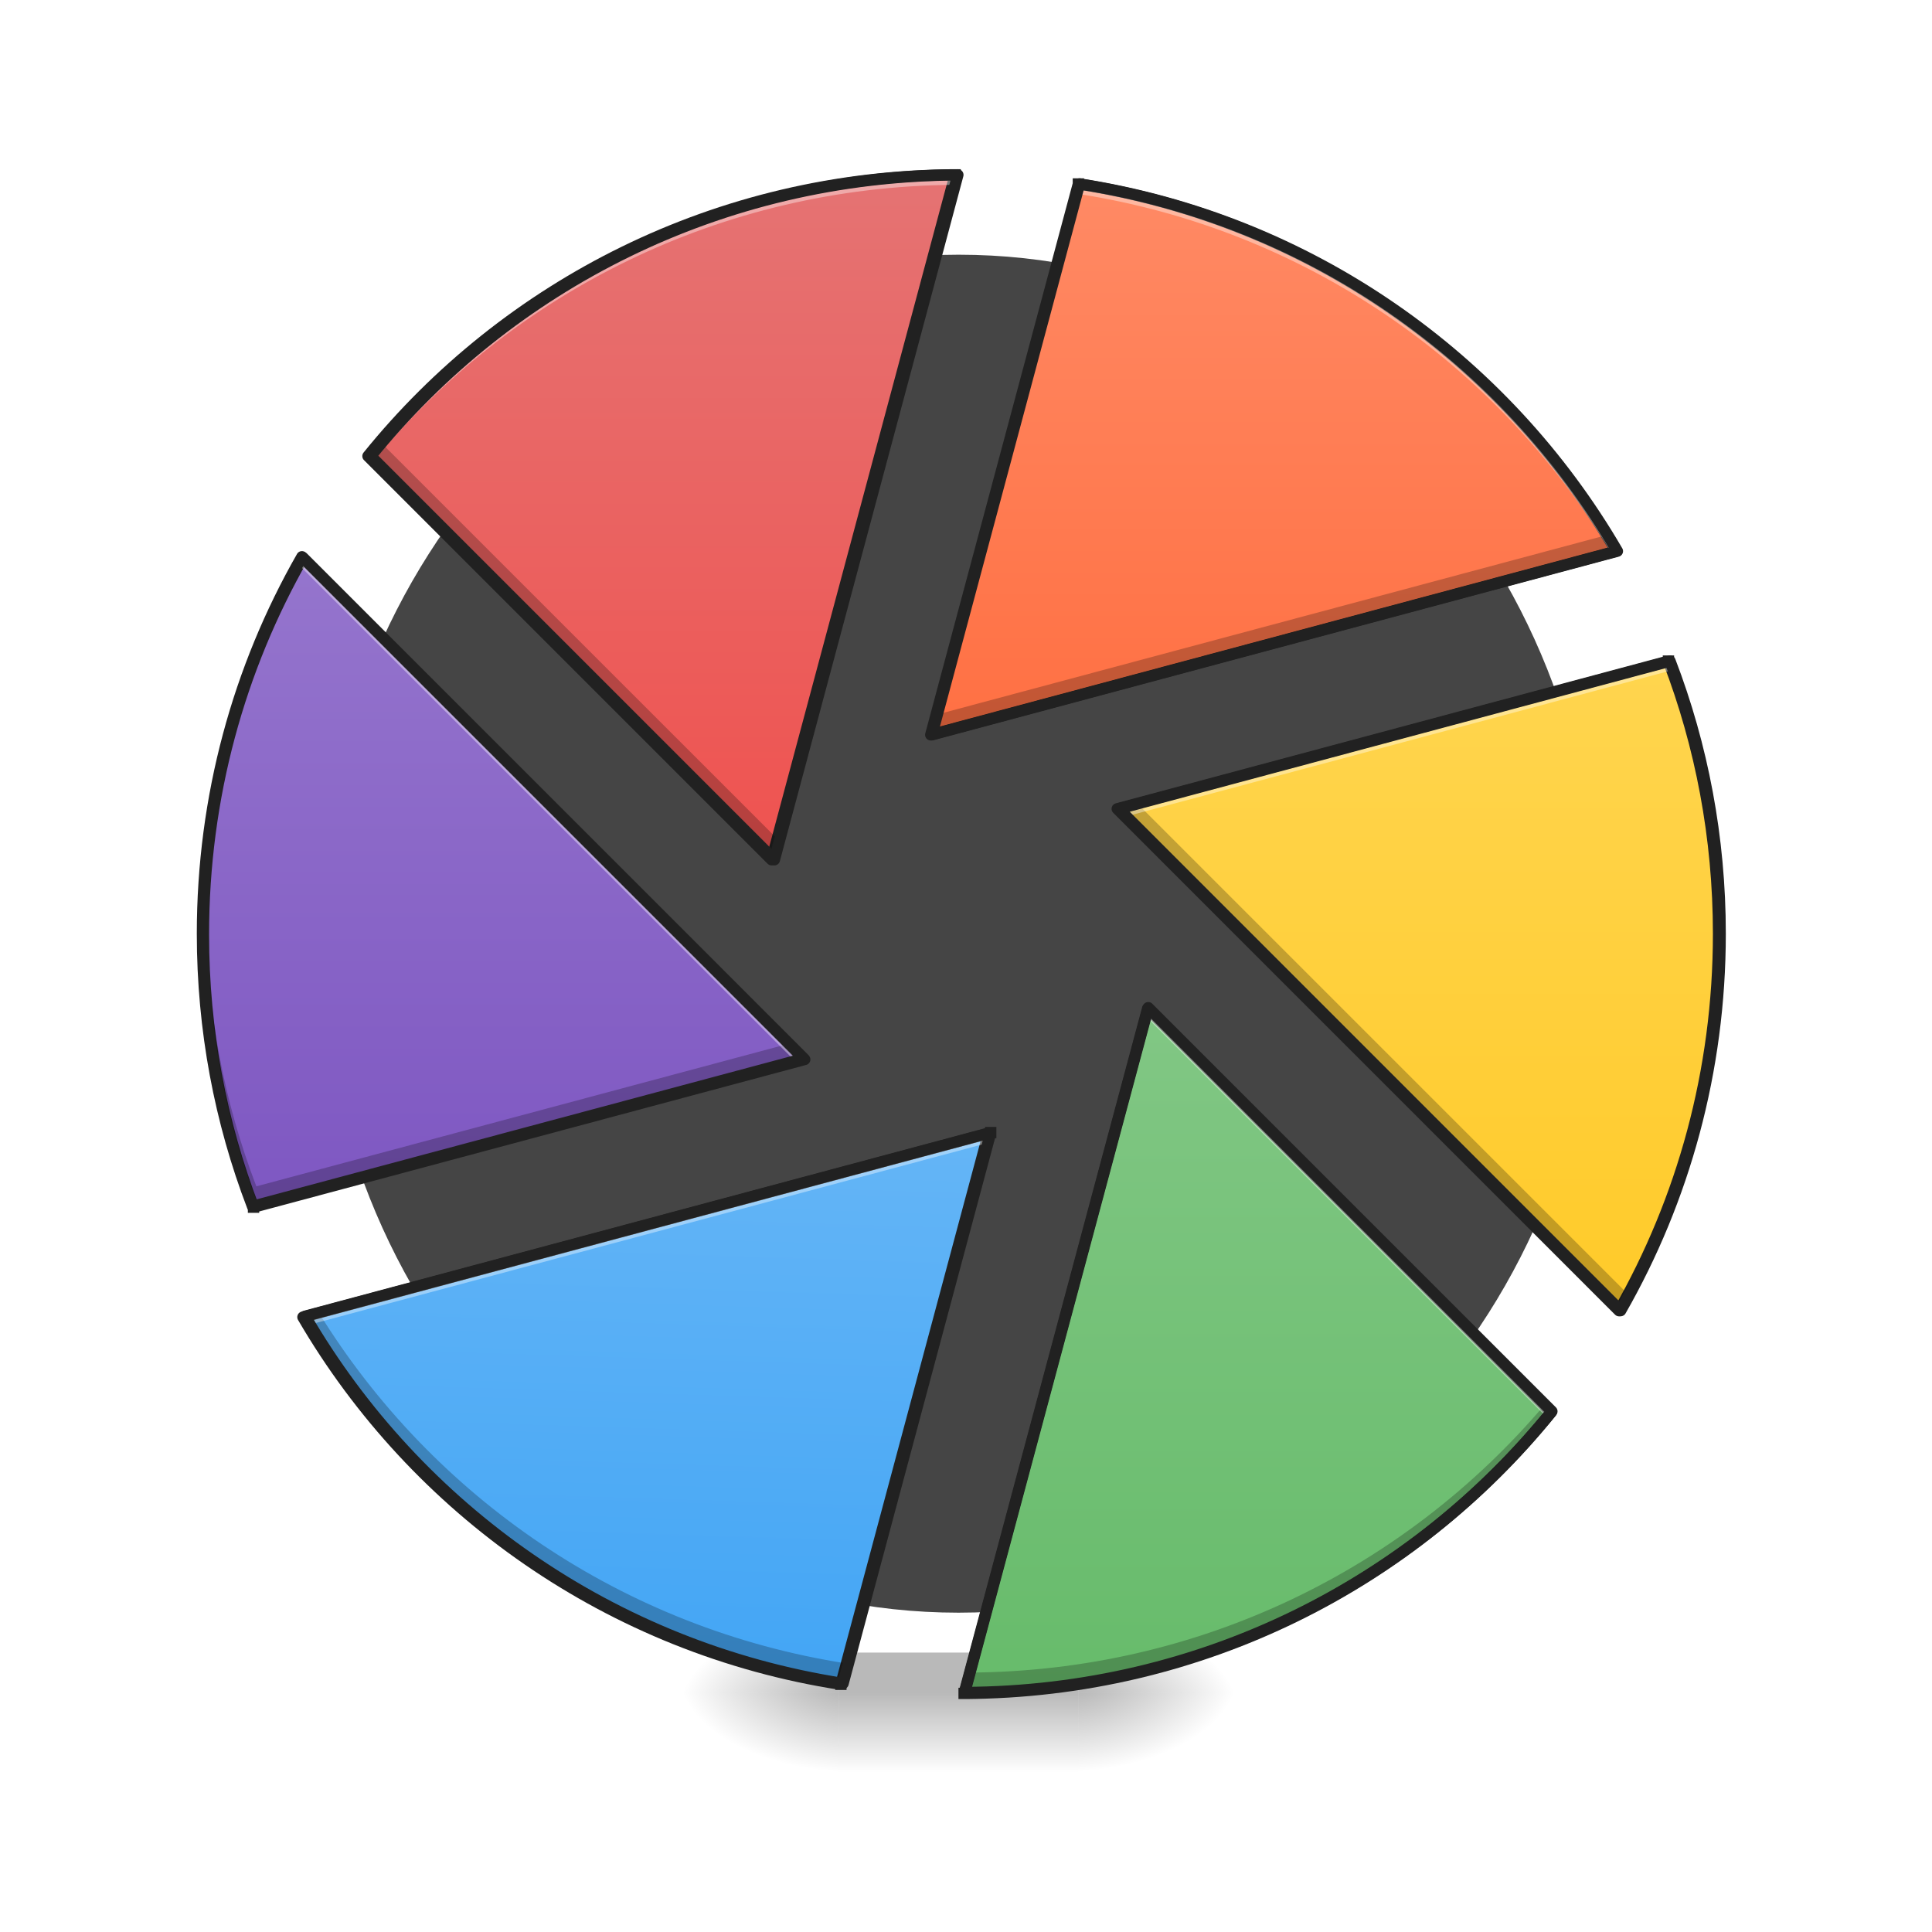
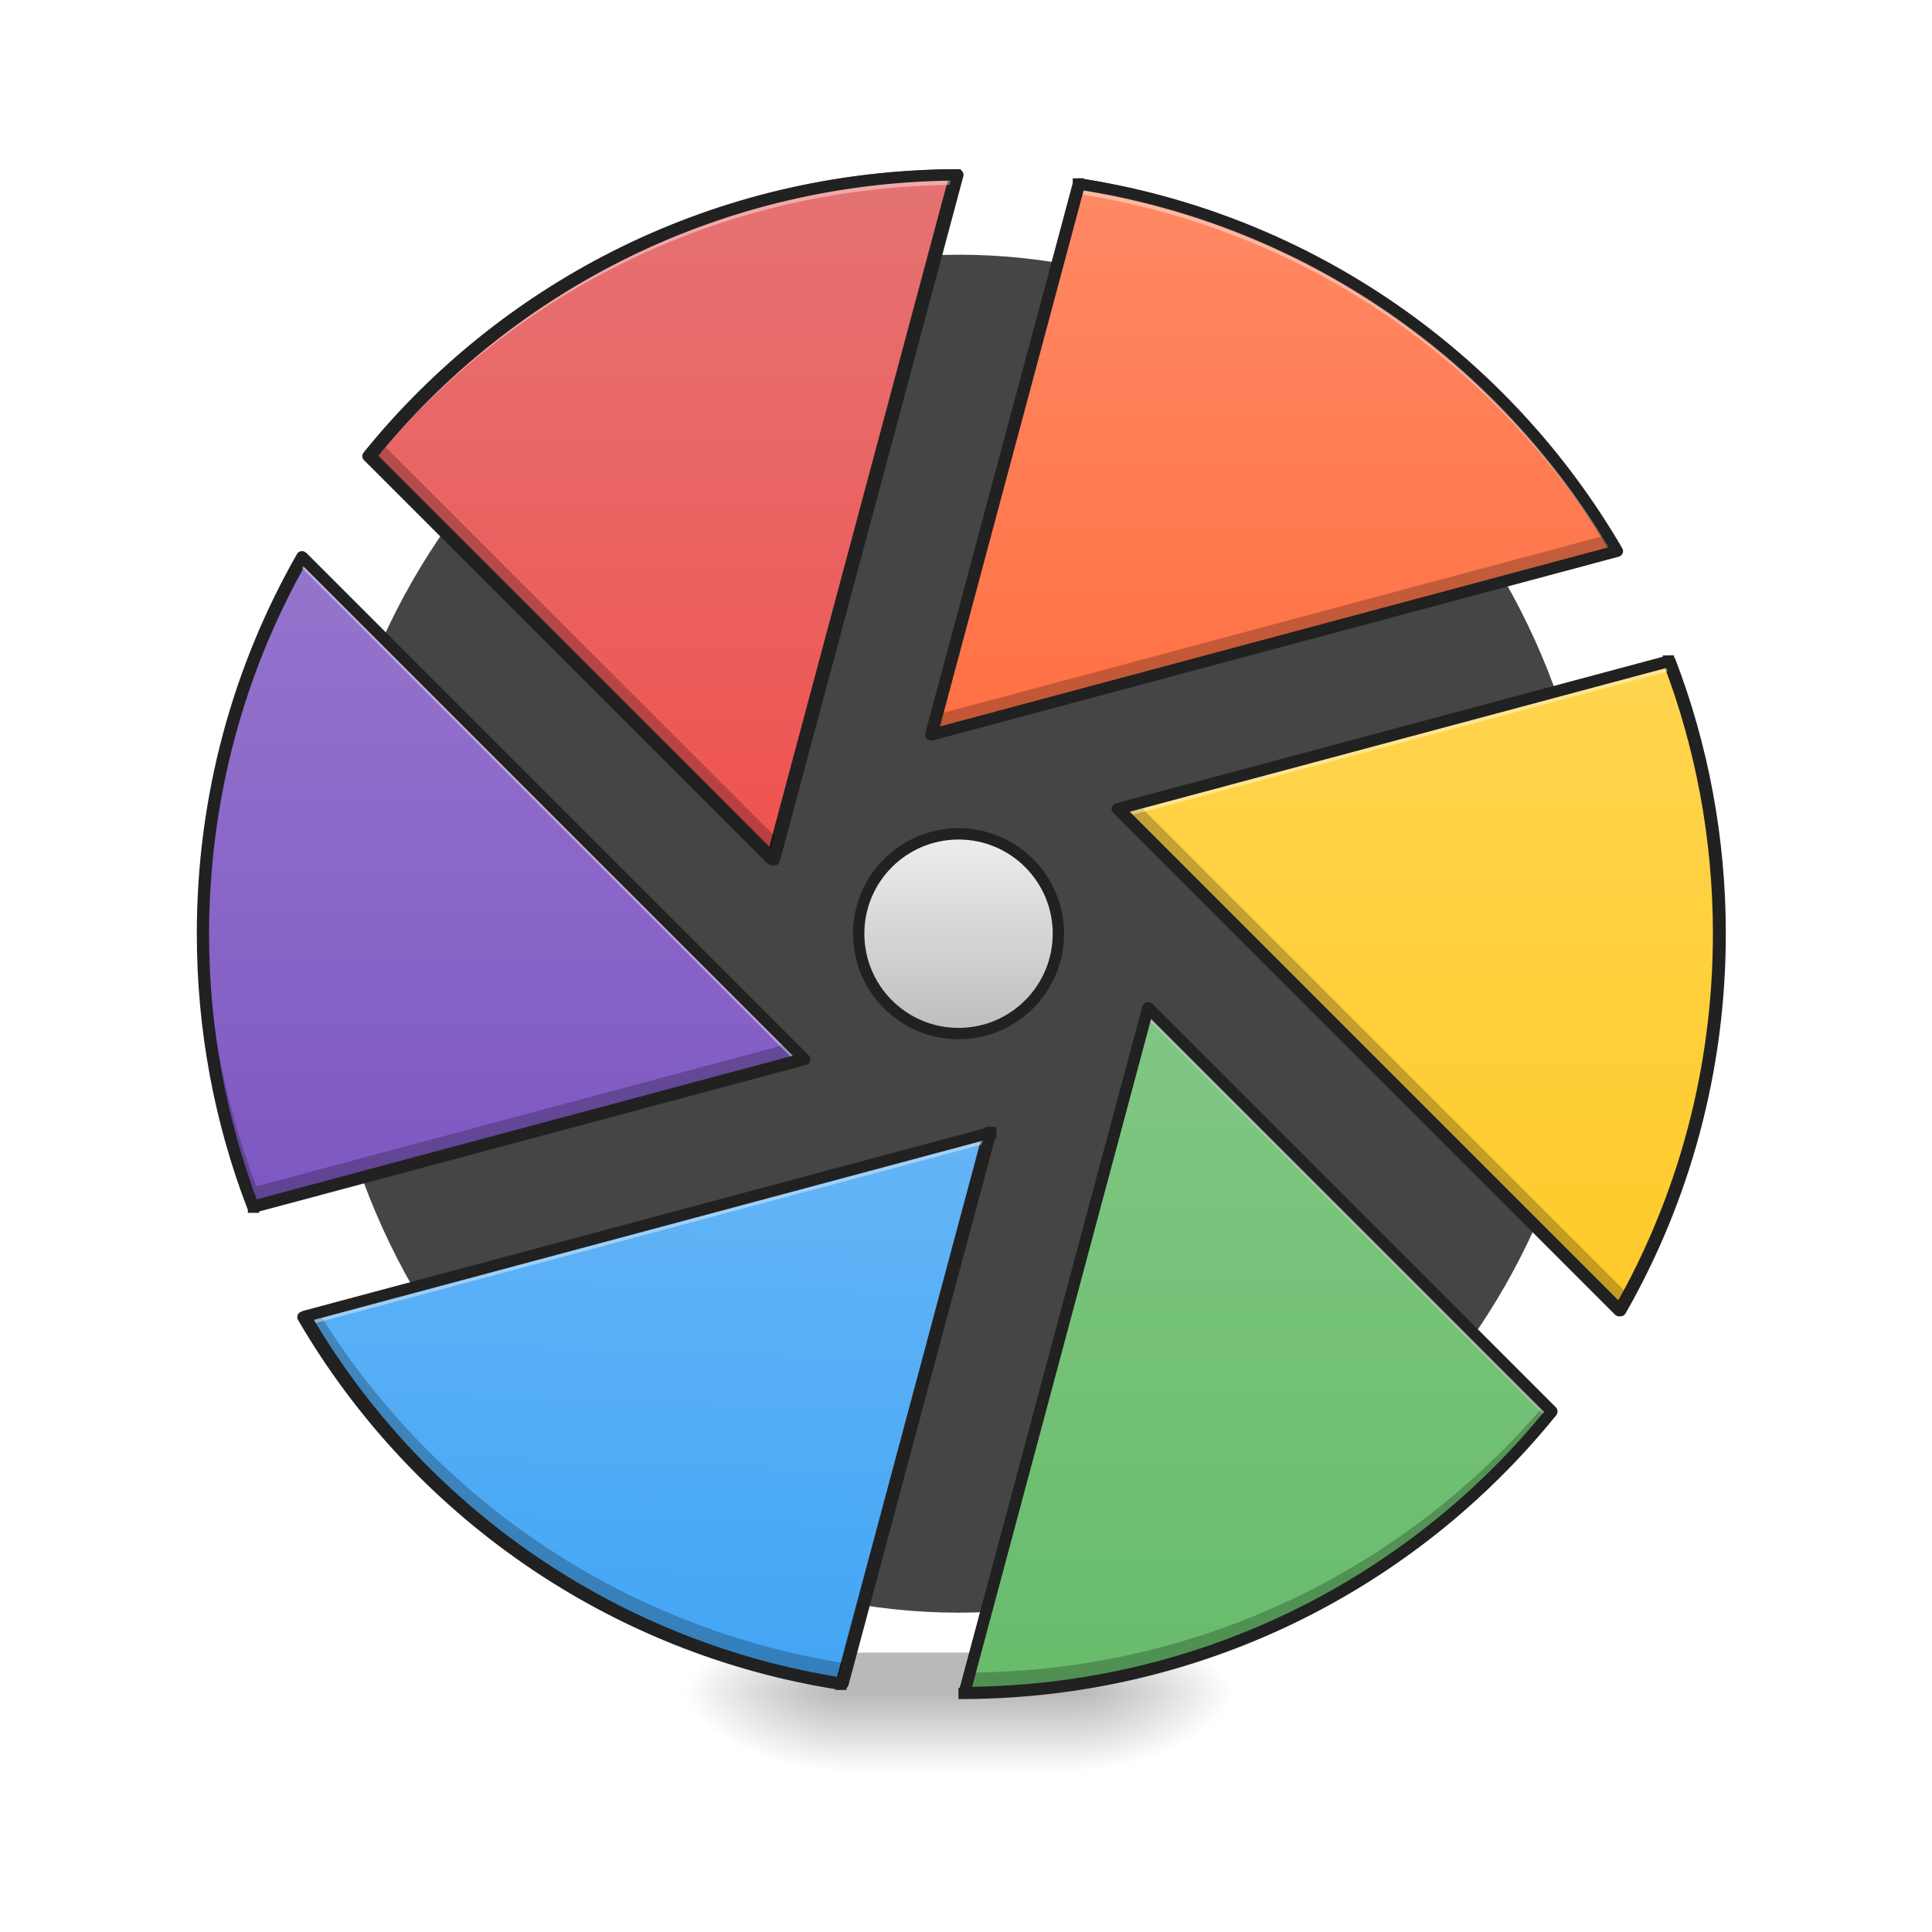
<svg xmlns="http://www.w3.org/2000/svg" width="128pt" height="128pt" viewBox="0 0 128 128" version="1.1">
  <defs>
    <radialGradient id="radial0" gradientUnits="userSpaceOnUse" cx="450.909" cy="189.579" fx="450.909" fy="189.579" r="21.167" gradientTransform="matrix(0.000000696681,-0.31253,-0.562554,-0.000000406154,176.7696,254.3813)">
      <stop offset="0" style="stop-color:rgb(0%,0%,0%);stop-opacity:0.314;" />
      <stop offset="0.222" style="stop-color:rgb(0%,0%,0%);stop-opacity:0.275;" />
      <stop offset="1" style="stop-color:rgb(0%,0%,0%);stop-opacity:0;" />
    </radialGradient>
    <radialGradient id="radial1" gradientUnits="userSpaceOnUse" cx="450.909" cy="189.579" fx="450.909" fy="189.579" r="21.167" gradientTransform="matrix(-0.000000696681,0.31253,0.562554,0.000000406154,-49.75744,-30.10993)">
      <stop offset="0" style="stop-color:rgb(0%,0%,0%);stop-opacity:0.314;" />
      <stop offset="0.222" style="stop-color:rgb(0%,0%,0%);stop-opacity:0.275;" />
      <stop offset="1" style="stop-color:rgb(0%,0%,0%);stop-opacity:0;" />
    </radialGradient>
    <radialGradient id="radial2" gradientUnits="userSpaceOnUse" cx="450.909" cy="189.579" fx="450.909" fy="189.579" r="21.167" gradientTransform="matrix(-0.000000696681,-0.31253,0.562554,-0.000000406154,-49.75744,254.3813)">
      <stop offset="0" style="stop-color:rgb(0%,0%,0%);stop-opacity:0.314;" />
      <stop offset="0.222" style="stop-color:rgb(0%,0%,0%);stop-opacity:0.275;" />
      <stop offset="1" style="stop-color:rgb(0%,0%,0%);stop-opacity:0;" />
    </radialGradient>
    <radialGradient id="radial3" gradientUnits="userSpaceOnUse" cx="450.909" cy="189.579" fx="450.909" fy="189.579" r="21.167" gradientTransform="matrix(0.000000696681,0.31253,-0.562554,0.000000406154,176.7696,-30.10993)">
      <stop offset="0" style="stop-color:rgb(0%,0%,0%);stop-opacity:0.314;" />
      <stop offset="0.222" style="stop-color:rgb(0%,0%,0%);stop-opacity:0.275;" />
      <stop offset="1" style="stop-color:rgb(0%,0%,0%);stop-opacity:0;" />
    </radialGradient>
    <linearGradient id="linear0" gradientUnits="userSpaceOnUse" x1="255.323" y1="233.5" x2="255.323" y2="254.667" gradientTransform="matrix(0.0534402,0,0,0.250024,49.86154,53.75514)">
      <stop offset="0" style="stop-color:rgb(0%,0%,0%);stop-opacity:0.275;" />
      <stop offset="1" style="stop-color:rgb(0%,0%,0%);stop-opacity:0;" />
    </linearGradient>
    <linearGradient id="linear1" gradientUnits="userSpaceOnUse" x1="760" y1="855.118" x2="760" y2="175.118">
      <stop offset="0" style="stop-color:rgb(93.725%,32.549%,31.373%);stop-opacity:1;" />
      <stop offset="1" style="stop-color:rgb(89.804%,45.098%,45.098%);stop-opacity:1;" />
    </linearGradient>
    <linearGradient id="linear2" gradientUnits="userSpaceOnUse" x1="333.375" y1="-168.667" x2="333.375" y2="-20.5">
      <stop offset="0" style="stop-color:rgb(100%,54.118%,39.608%);stop-opacity:1;" />
      <stop offset="1" style="stop-color:rgb(100%,43.922%,26.275%);stop-opacity:1;" />
    </linearGradient>
    <linearGradient id="linear3" gradientUnits="userSpaceOnUse" x1="402.167" y1="-41.667" x2="402.167" y2="138.25" gradientTransform="matrix(1,0,0,1,0.726063,0.00593101)">
      <stop offset="0" style="stop-color:rgb(100%,83.529%,30.98%);stop-opacity:1;" />
      <stop offset="1" style="stop-color:rgb(100%,79.216%,15.686%);stop-opacity:1;" />
    </linearGradient>
    <linearGradient id="linear4" gradientUnits="userSpaceOnUse" x1="722.16" y1="155.957" x2="722.16" y2="855.957" gradientTransform="matrix(-0.264583,0,0,-0.264583,508.5715,280.0553)">
      <stop offset="0" style="stop-color:rgb(40%,73.333%,41.569%);stop-opacity:1;" />
      <stop offset="1" style="stop-color:rgb(50.588%,78.039%,51.765%);stop-opacity:1;" />
    </linearGradient>
    <linearGradient id="linear5" gradientUnits="userSpaceOnUse" x1="312.78" y1="-20.278" x2="317.5" y2="-168.667" gradientTransform="matrix(-1,-0.000000000000000122,0.000000000000000122,-1,508.5715,65.0553)">
      <stop offset="0" style="stop-color:rgb(39.216%,70.98%,96.471%);stop-opacity:1;" />
      <stop offset="1" style="stop-color:rgb(25.882%,64.706%,96.078%);stop-opacity:1;" />
    </linearGradient>
    <linearGradient id="linear6" gradientUnits="userSpaceOnUse" x1="402.738" y1="-41.445" x2="402.738" y2="133.18" gradientTransform="matrix(-1,-0.000000000000000122,0.000000000000000122,-1,508.5715,65.0553)">
      <stop offset="0" style="stop-color:rgb(49.412%,34.118%,76.078%);stop-opacity:1;" />
      <stop offset="1" style="stop-color:rgb(58.431%,45.882%,80.392%);stop-opacity:1;" />
    </linearGradient>
+     <linearGradient id="linear7" gradientUnits="userSpaceOnUse" x1="254" y1="5.958" x2="254" y2="58.875">
+       <stop offset="0" style="stop-color:rgb(93.333%,93.333%,93.333%);stop-opacity:1;" />
+       <stop offset="1" style="stop-color:rgb(74.118%,74.118%,74.118%);stop-opacity:1;" />
+     </linearGradient>
  </defs>
  <g id="surface1">
    <path style=" stroke:none;fill-rule:nonzero;fill:rgb(25.882%,25.882%,25.882%);fill-opacity:0.98;" d="M 63.508 16.875 C 86.887 16.875 105.844 37.016 105.844 61.859 C 105.844 86.703 86.887 106.844 63.508 106.844 C 40.125 106.844 21.168 86.703 21.168 61.859 C 21.168 37.016 40.125 16.875 63.508 16.875 Z M 63.508 16.875 " />
    <path style=" stroke:none;fill-rule:nonzero;fill:url(#radial0);" d="M 71.445 112.137 L 82.027 112.137 L 82.027 106.844 L 71.445 106.844 Z M 71.445 112.137 " />
    <path style=" stroke:none;fill-rule:nonzero;fill:url(#radial1);" d="M 55.566 112.137 L 44.984 112.137 L 44.984 117.43 L 55.566 117.43 Z M 55.566 112.137 " />
    <path style=" stroke:none;fill-rule:nonzero;fill:url(#radial2);" d="M 55.566 112.137 L 44.984 112.137 L 44.984 106.844 L 55.566 106.844 Z M 55.566 112.137 " />
    <path style=" stroke:none;fill-rule:nonzero;fill:url(#radial3);" d="M 71.445 112.137 L 82.027 112.137 L 82.027 117.43 L 71.445 117.43 Z M 71.445 112.137 " />
    <path style=" stroke:none;fill-rule:nonzero;fill:url(#linear0);" d="M 55.566 109.488 L 71.445 109.488 L 71.445 117.43 L 55.566 117.43 Z M 55.566 109.488 " />
    <path style="fill-rule:nonzero;fill:url(#linear1);stroke-width:11.339;stroke-linecap:square;stroke-linejoin:round;stroke:rgb(12.941%,12.941%,12.941%);stroke-opacity:1;stroke-miterlimit:4;" d="M 956.602 175.141 C 718.514 176.204 506.999 285.563 368.528 456.807 L 772.781 861.06 Z M 956.602 175.141 " transform="matrix(0.0661521,0,0,0.0661521,0,0)" />
    <path style="fill-rule:nonzero;fill:url(#linear2);stroke-width:3;stroke-linecap:square;stroke-linejoin:round;stroke:rgb(12.941%,12.941%,12.941%);stroke-opacity:1;stroke-miterlimit:4;" d="M 285.754 -166.255 L 246.633 -20.284 L 428.287 -68.951 C 398.493 -120.118 346.733 -156.802 285.754 -166.255 Z M 285.754 -166.255 " transform="matrix(0.250024,0,0,0.250024,0,53.75513)" />
    <path style="fill-rule:nonzero;fill:url(#linear3);stroke-width:3;stroke-linecap:square;stroke-linejoin:round;stroke:rgb(12.941%,12.941%,12.941%);stroke-opacity:1;stroke-miterlimit:4;" d="M 442.114 -39.814 L 296.05 -0.677 L 429.022 132.311 C 445.817 102.907 455.394 68.832 455.394 32.429 C 455.394 6.932 450.691 -17.409 442.114 -39.814 Z M 442.114 -39.814 " transform="matrix(0.250024,0,0,0.250024,0,53.75513)" />
    <path style="fill-rule:nonzero;fill:url(#linear4);stroke-width:3;stroke-linecap:square;stroke-linejoin:round;stroke:rgb(12.941%,12.941%,12.941%);stroke-opacity:1;stroke-miterlimit:4;" d="M 255.476 233.723 C 318.47 233.442 374.433 204.491 411.07 159.199 L 304.112 52.24 Z M 255.476 233.723 " transform="matrix(0.250024,0,0,0.250024,0,53.75513)" />
    <path style="fill-rule:nonzero;fill:url(#linear5);stroke-width:3;stroke-linecap:square;stroke-linejoin:round;stroke:rgb(12.941%,12.941%,12.941%);stroke-opacity:1;stroke-miterlimit:4;" d="M 222.822 231.317 L 261.944 85.331 L 80.274 134.014 C 110.083 185.181 161.828 221.849 222.822 231.317 Z M 222.822 231.317 " transform="matrix(0.250024,0,0,0.250024,0,53.75513)" />
    <path style="fill-rule:nonzero;fill:url(#linear6);stroke-width:3;stroke-linecap:square;stroke-linejoin:round;stroke:rgb(12.941%,12.941%,12.941%);stroke-opacity:1;stroke-miterlimit:4;" d="M 67.181 104.876 L 213.245 65.739 L 80.274 -67.248 C 63.478 -37.845 53.901 -3.77 53.901 32.633 C 53.901 58.13 58.604 82.472 67.181 104.876 Z M 67.181 104.876 " transform="matrix(0.250024,0,0,0.250024,0,53.75513)" />
    <path style=" stroke:none;fill-rule:nonzero;fill:rgb(0%,0%,0%);fill-opacity:0.235;" d="M 63.383 11.586 C 63.375 11.586 63.367 11.586 63.359 11.586 L 51.559 55.637 L 25.234 29.316 C 24.98 29.613 24.73 29.914 24.484 30.219 L 51.227 56.961 Z M 106.441 35.453 L 62.02 47.355 L 61.66 48.688 L 107.082 36.516 C 106.871 36.16 106.66 35.805 106.441 35.453 Z M 15.012 48.895 C 13.918 53.027 13.336 57.375 13.336 61.863 C 13.336 68.234 14.508 74.32 16.652 79.922 L 53.176 70.137 L 52.203 69.164 L 16.984 78.598 C 14.84 73 13.664 66.91 13.664 60.539 C 13.664 56.527 14.133 52.629 15.012 48.895 Z M 75.352 53.238 L 74.047 53.586 L 107.293 86.836 C 109.641 82.727 111.426 78.246 112.539 73.508 C 111.418 77.758 109.754 81.785 107.625 85.512 Z M 65.559 75.035 L 65.535 75.043 L 56.109 110.211 C 41.289 107.914 28.648 99.184 21.109 86.945 L 20.141 87.207 C 27.594 100 40.531 109.168 55.781 111.535 Z M 102.32 93.086 C 93.16 103.883 79.508 110.738 64.191 110.812 L 63.836 112.137 C 79.586 112.066 93.578 104.828 102.738 93.504 Z M 102.32 93.086 " />
    <path style=" stroke:none;fill-rule:nonzero;fill:rgb(100%,100%,100%);fill-opacity:0.392;" d="M 63.379 11.586 C 47.629 11.656 33.633 18.891 24.477 30.219 L 24.773 30.516 C 33.902 19.441 47.691 12.367 63.199 12.246 Z M 71.434 12.188 L 61.656 48.684 L 61.844 48.633 L 71.434 12.848 C 86.457 15.176 99.234 24.109 106.734 36.605 L 107.074 36.516 C 99.621 23.723 86.684 14.551 71.434 12.188 Z M 19.918 36.887 C 15.723 44.234 13.328 52.758 13.328 61.859 C 13.328 61.953 13.328 62.047 13.328 62.137 C 13.395 53.18 15.781 44.793 19.918 37.547 L 52.648 70.273 L 53.168 70.137 Z M 110.559 43.801 L 74.039 53.586 L 74.559 54.105 L 110.559 44.461 C 112.672 49.977 113.844 55.973 113.879 62.242 C 113.879 62.113 113.879 61.988 113.879 61.859 C 113.879 55.488 112.703 49.398 110.559 43.801 Z M 75.988 66.762 L 63.828 112.133 C 63.891 112.133 63.949 112.133 64.008 112.133 L 75.988 67.422 L 102.434 93.867 C 102.531 93.746 102.633 93.625 102.73 93.504 Z M 65.551 75.035 L 20.133 87.203 C 20.246 87.395 20.355 87.586 20.469 87.773 L 65.359 75.746 Z M 65.551 75.035 " />
    <path style="fill:none;stroke-width:3;stroke-linecap:square;stroke-linejoin:round;stroke:rgb(12.941%,12.941%,12.941%);stroke-opacity:1;stroke-miterlimit:4;" d="M 253.82 -168.661 C 190.841 -168.379 134.862 -139.445 98.241 -94.137 L 205.199 12.822 Z M 286.051 -166.255 L 246.93 -20.284 L 428.584 -68.951 C 398.79 -120.118 347.045 -156.802 286.051 -166.255 Z M 80.008 -67.467 C 63.228 -38.079 53.651 -3.989 53.651 32.414 C 53.651 57.911 58.338 82.253 66.915 104.657 L 212.995 65.52 Z M 442.536 -39.814 L 296.472 -0.677 L 429.443 132.295 C 446.239 102.907 455.816 68.817 455.816 32.414 C 455.816 6.932 451.113 -17.425 442.536 -39.814 Z M 304.268 52.021 L 255.632 233.488 C 318.626 233.223 374.589 204.272 411.226 158.98 Z M 262.522 85.112 L 80.867 133.779 C 110.661 184.962 162.422 221.63 223.401 231.098 Z M 262.522 85.112 " transform="matrix(0.250024,0,0,0.250024,0,53.75513)" />
+     <path style="fill-rule:nonzero;fill:url(#linear7);stroke-width:3;stroke-linecap:square;stroke-linejoin:round;stroke:rgb(12.941%,12.941%,12.941%);stroke-opacity:1;stroke-miterlimit:4;" d="M 254.007 5.963 C 268.615 5.963 280.458 17.806 280.458 32.414 C 280.458 47.022 268.615 58.88 254.007 58.88 C 239.383 58.88 227.541 47.022 227.541 32.414 C 227.541 17.806 239.383 5.963 254.007 5.963 Z M 254.007 5.963 " transform="matrix(0.250024,0,0,0.250024,0,53.75513)" />
  </g>
</svg>
